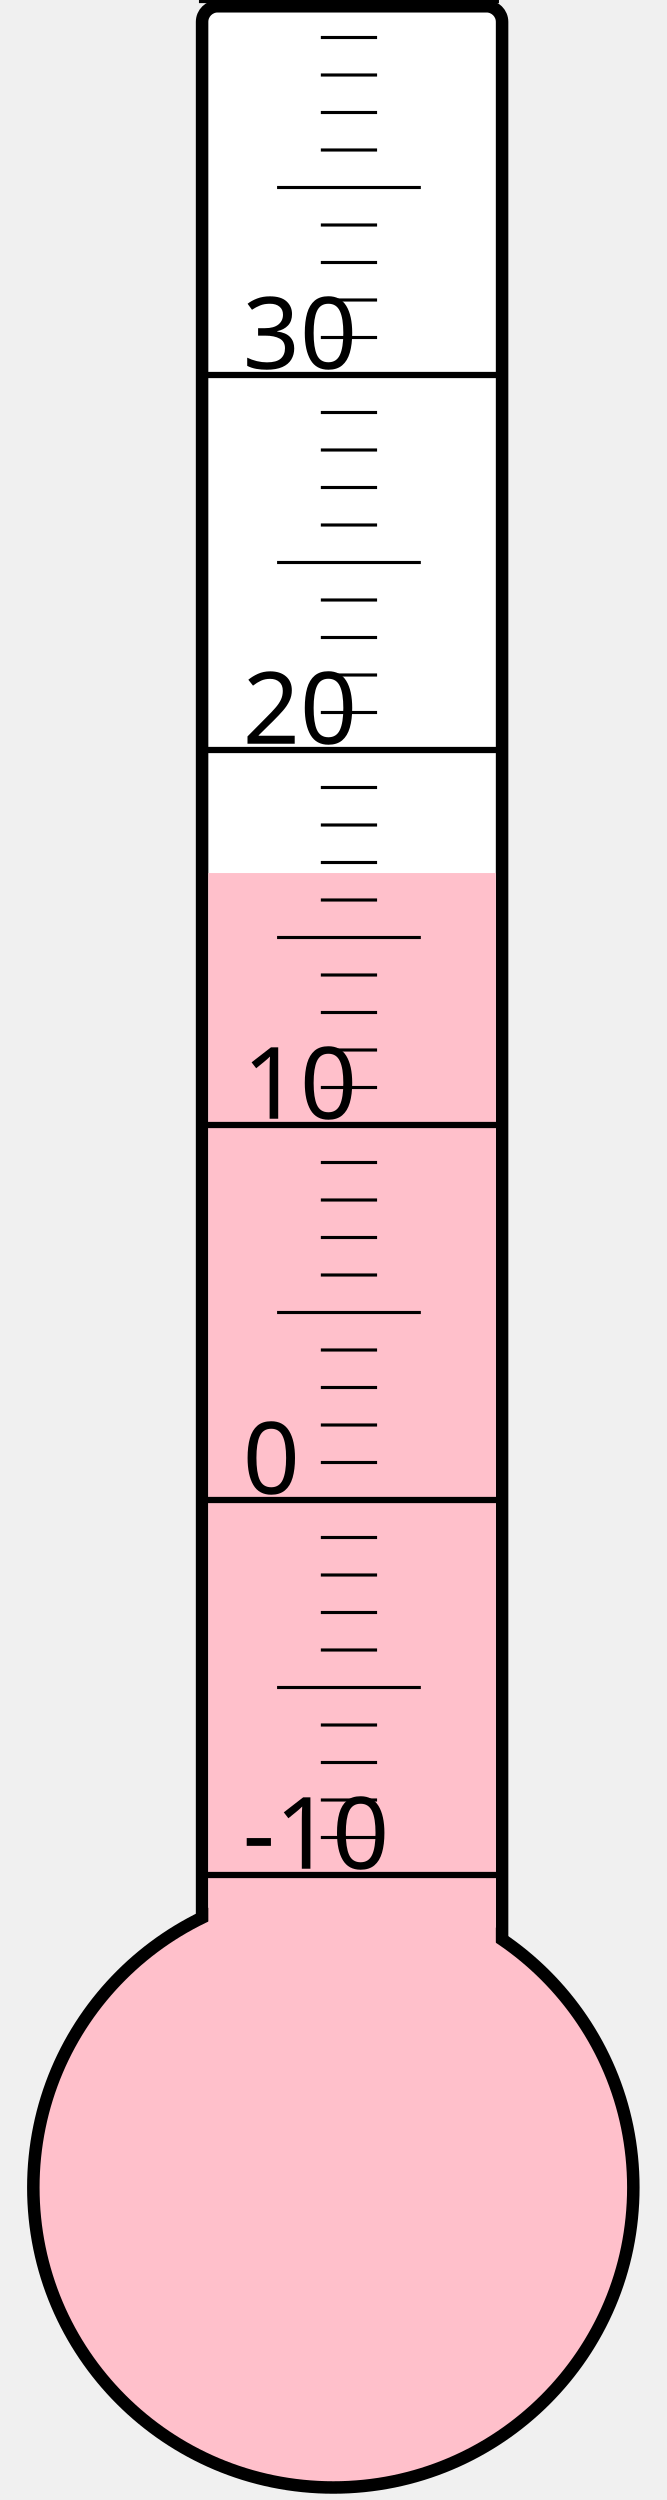
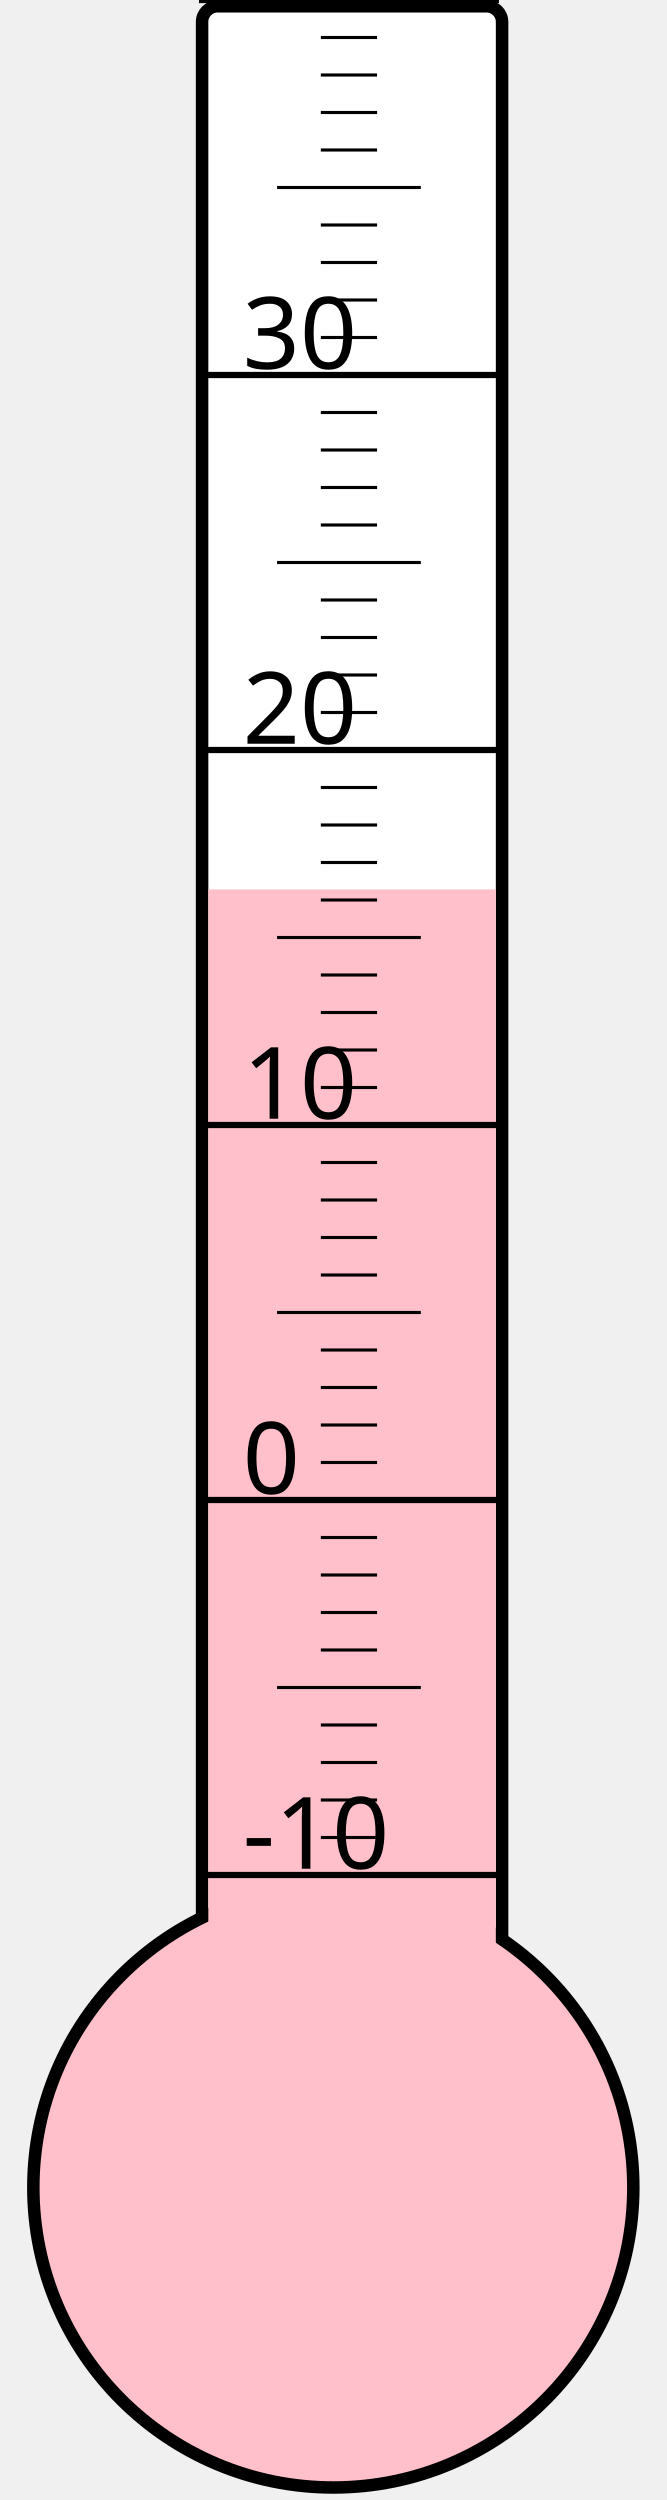
<svg xmlns="http://www.w3.org/2000/svg" width="40px" height="150px" viewBox="0 0 200 800">
  <rect width="200" height="800" x="0" y="0" style="fill: #ffffeb; fill-opacity: 0;" />
  <rect width="96" height="680" x="58" y="2" rx="5" ry="5" style="fill: white; fill-opacity: 1; stroke: black; stroke-width: 4;" />
  <circle cx="100" cy="700" r="96" style="fill: pink; stroke: black; stroke-width: 4;" />
-   <rect width="92" height="420.625" x="60" y="279.375" style="fill: pink; fill-opacity: 1; stroke-width: 0;" />
+   <rect width="92" height="415.375" x="60" y="284.625" style="fill: pink; fill-opacity: 1; stroke-width: 0;" />
  <text x="71" y="598" style="font-family: sans-serif; font-size: 24pt;">-10</text>
  <text x="71" y="478" style="font-family: sans-serif; font-size: 24pt;">0</text>
  <text x="71" y="358" style="font-family: sans-serif; font-size: 24pt;">10</text>
  <text x="71" y="238" style="font-family: sans-serif; font-size: 24pt;">20</text>
  <text x="71" y="118" style="font-family: sans-serif; font-size: 24pt;">30</text>
  <g style="stroke: black;">
    <line x1="57" y1="600" x2="153" y2="600" style="stroke-width: 2;" />
    <line x1="96" y1="588" x2="114" y2="588" style="stroke-width: 1;" />
    <line x1="96" y1="576" x2="114" y2="576" style="stroke-width: 1;" />
    <line x1="96" y1="564" x2="114" y2="564" style="stroke-width: 1;" />
    <line x1="96" y1="552" x2="114" y2="552" style="stroke-width: 1;" />
    <line x1="82" y1="540" x2="128" y2="540" style="stroke-width: 1;" />
    <line x1="96" y1="528" x2="114" y2="528" style="stroke-width: 1;" />
    <line x1="96" y1="516" x2="114" y2="516" style="stroke-width: 1;" />
    <line x1="96" y1="504" x2="114" y2="504" style="stroke-width: 1;" />
    <line x1="96" y1="492" x2="114" y2="492" style="stroke-width: 1;" />
    <line x1="57" y1="480" x2="153" y2="480" style="stroke-width: 2;" />
    <line x1="96" y1="468" x2="114" y2="468" style="stroke-width: 1;" />
    <line x1="96" y1="456" x2="114" y2="456" style="stroke-width: 1;" />
    <line x1="96" y1="444" x2="114" y2="444" style="stroke-width: 1;" />
    <line x1="96" y1="432" x2="114" y2="432" style="stroke-width: 1;" />
    <line x1="82" y1="420" x2="128" y2="420" style="stroke-width: 1;" />
    <line x1="96" y1="408" x2="114" y2="408" style="stroke-width: 1;" />
    <line x1="96" y1="396" x2="114" y2="396" style="stroke-width: 1;" />
    <line x1="96" y1="384" x2="114" y2="384" style="stroke-width: 1;" />
    <line x1="96" y1="372" x2="114" y2="372" style="stroke-width: 1;" />
    <line x1="57" y1="360" x2="153" y2="360" style="stroke-width: 2;" />
    <line x1="96" y1="348" x2="114" y2="348" style="stroke-width: 1;" />
    <line x1="96" y1="336" x2="114" y2="336" style="stroke-width: 1;" />
    <line x1="96" y1="324" x2="114" y2="324" style="stroke-width: 1;" />
    <line x1="96" y1="312" x2="114" y2="312" style="stroke-width: 1;" />
    <line x1="82" y1="300" x2="128" y2="300" style="stroke-width: 1;" />
    <line x1="96" y1="288" x2="114" y2="288" style="stroke-width: 1;" />
    <line x1="96" y1="276" x2="114" y2="276" style="stroke-width: 1;" />
    <line x1="96" y1="264" x2="114" y2="264" style="stroke-width: 1;" />
    <line x1="96" y1="252" x2="114" y2="252" style="stroke-width: 1;" />
    <line x1="57" y1="240" x2="153" y2="240" style="stroke-width: 2;" />
    <line x1="96" y1="228" x2="114" y2="228" style="stroke-width: 1;" />
    <line x1="96" y1="216" x2="114" y2="216" style="stroke-width: 1;" />
    <line x1="96" y1="204" x2="114" y2="204" style="stroke-width: 1;" />
    <line x1="96" y1="192" x2="114" y2="192" style="stroke-width: 1;" />
    <line x1="82" y1="180" x2="128" y2="180" style="stroke-width: 1;" />
    <line x1="96" y1="168" x2="114" y2="168" style="stroke-width: 1;" />
    <line x1="96" y1="156" x2="114" y2="156" style="stroke-width: 1;" />
    <line x1="96" y1="144" x2="114" y2="144" style="stroke-width: 1;" />
    <line x1="96" y1="132" x2="114" y2="132" style="stroke-width: 1;" />
    <line x1="57" y1="120" x2="153" y2="120" style="stroke-width: 2;" />
    <line x1="96" y1="108" x2="114" y2="108" style="stroke-width: 1;" />
    <line x1="96" y1="96" x2="114" y2="96" style="stroke-width: 1;" />
    <line x1="96" y1="84" x2="114" y2="84" style="stroke-width: 1;" />
    <line x1="96" y1="72" x2="114" y2="72" style="stroke-width: 1;" />
    <line x1="82" y1="60" x2="128" y2="60" style="stroke-width: 1;" />
    <line x1="96" y1="48" x2="114" y2="48" style="stroke-width: 1;" />
    <line x1="96" y1="36" x2="114" y2="36" style="stroke-width: 1;" />
    <line x1="96" y1="24" x2="114" y2="24" style="stroke-width: 1;" />
    <line x1="96" y1="12" x2="114" y2="12" style="stroke-width: 1;" />
    <line x1="57" y1="0" x2="153" y2="0" style="stroke-width: 2;" />
  </g>
</svg>
